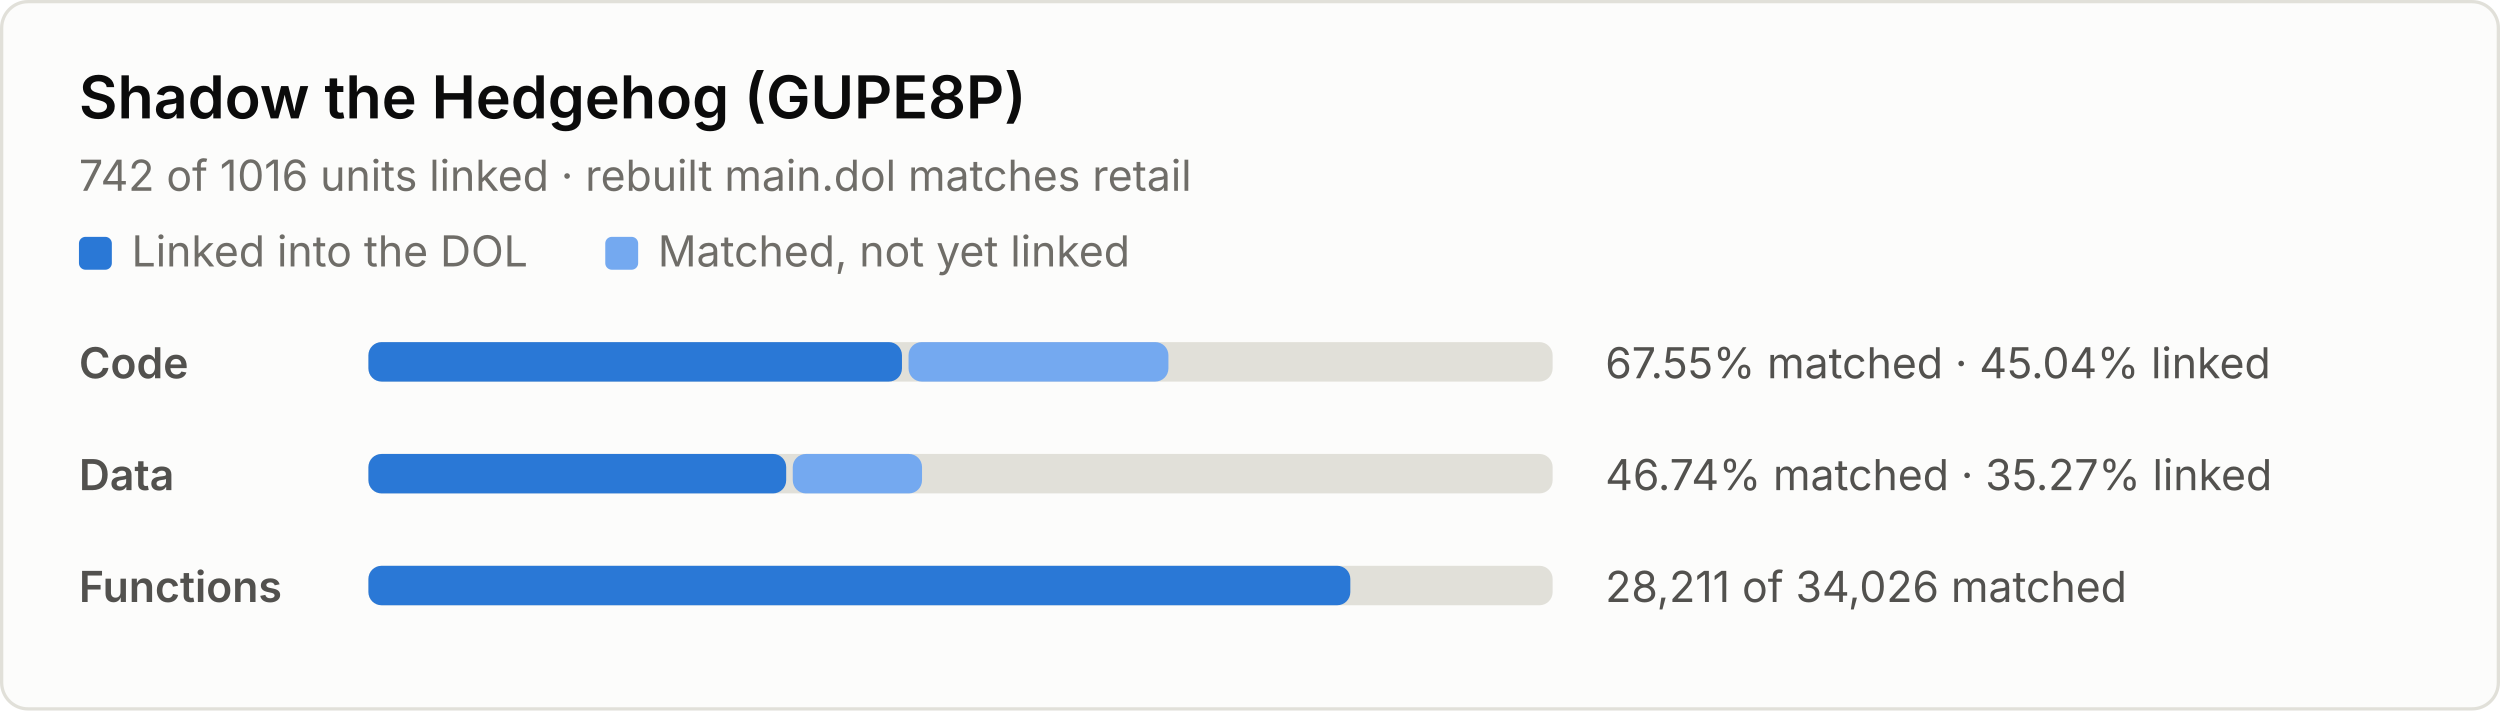
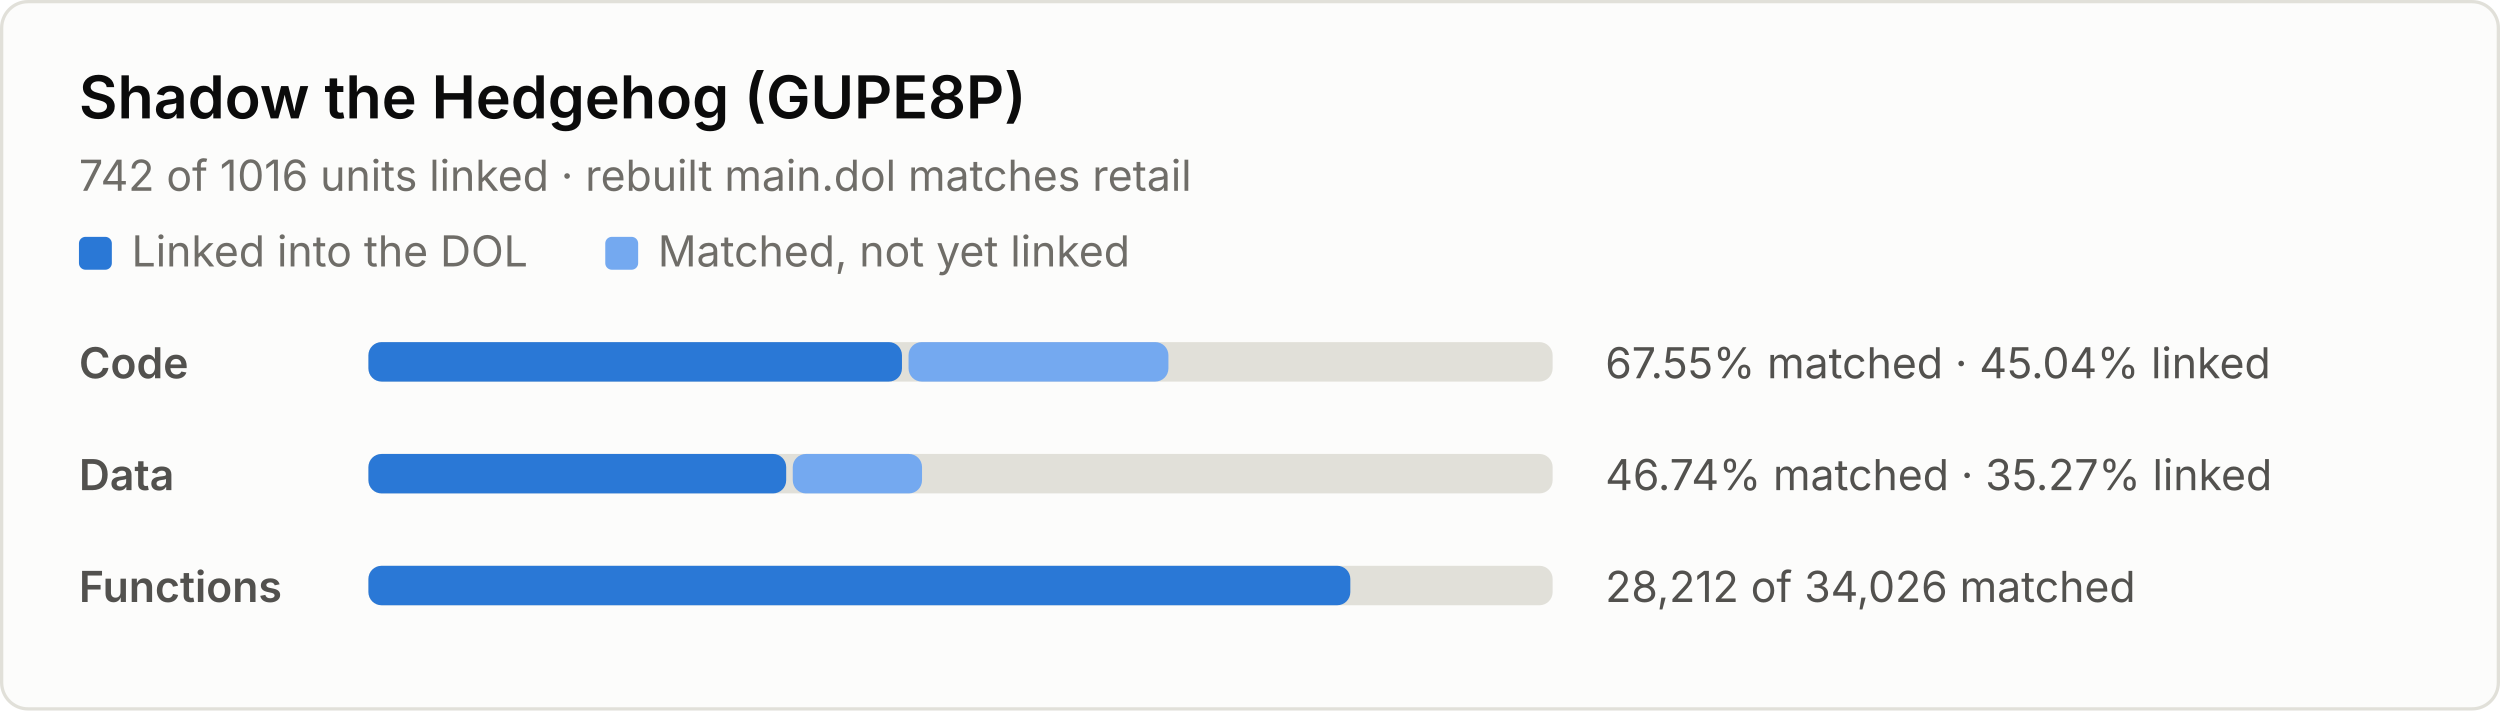
<svg xmlns="http://www.w3.org/2000/svg" width="760" height="216" viewBox="0 0 760 216" role="img" aria-label="Decompilation progress: 67.55% of code matched, 45.04% linked">
  <style>
.bg { fill: #fcfcfb; stroke: #e1e0d9; }
.title { fill: #0b0b0b; font: 600 18px system-ui, -apple-system, "Segoe UI", sans-serif; }
.sub, .label, .nums, .key { font: 13px system-ui, -apple-system, "Segoe UI", sans-serif; }
.sub, .key { fill: #6f6d68; }
.label { fill: #52514e; font-weight: 600; }
.nums { fill: #52514e; font-variant-numeric: tabular-nums; }
.track { fill: #e1e0d9; }
.linked { fill: #2a78d6; }
.matched { fill: #74a9f0; }
@media (prefers-color-scheme: dark) {
  .bg { fill: #1a1a19; stroke: #2c2c2a; }
  .title { fill: #f0efec; }
  .sub, .key { fill: #9a988f; }
  .label, .nums { fill: #c3c2b7; }
  .track { fill: #2c2c2a; }
  .linked { fill: #4a94ec; }
  .matched { fill: #2260b0; }
}
</style>
  <rect class="bg" x="0.5" y="0.5" width="759" height="215" rx="8" />
  <text class="title" x="24" y="36">Shadow the Hedgehog (GUPE8P)</text>
  <text class="sub" x="24" y="58">742 of 1016 units linked · rebuilt main.dol matches retail</text>
  <rect class="linked" x="24" y="72" width="10" height="10" rx="2" />
  <text class="key" x="40" y="81">Linked into the DOL</text>
  <rect class="matched" x="184" y="72" width="10" height="10" rx="2" />
  <text class="key" x="200" y="81">Matched, not yet linked</text>
  <text class="label" x="24" y="115">Code</text>
  <rect class="track" x="112" y="104" width="360" height="12" rx="4" />
  <rect class="linked" x="112" y="104" width="162.2" height="12" rx="4" />
  <rect class="matched" x="276.2" y="104" width="79.0" height="12" rx="4" />
  <text class="nums" x="488" y="115">67.55% matched · 45.04% linked</text>
  <text class="label" x="24" y="149">Data</text>
  <rect class="track" x="112" y="138" width="360" height="12" rx="4" />
  <rect class="linked" x="112" y="138" width="127.0" height="12" rx="4" />
  <rect class="matched" x="241.0" y="138" width="39.3" height="12" rx="4" />
  <text class="nums" x="488" y="149">46.74% matched · 35.27% linked</text>
  <text class="label" x="24" y="183">Functions</text>
  <rect class="track" x="112" y="172" width="360" height="12" rx="4" />
  <rect class="linked" x="112" y="172" width="298.5" height="12" rx="4" />
-   <text class="nums" x="488" y="183">28,211 of 34,026 matched</text>
+   <text class="nums" x="488" y="183">28,212 of 34,026 matched</text>
</svg>
